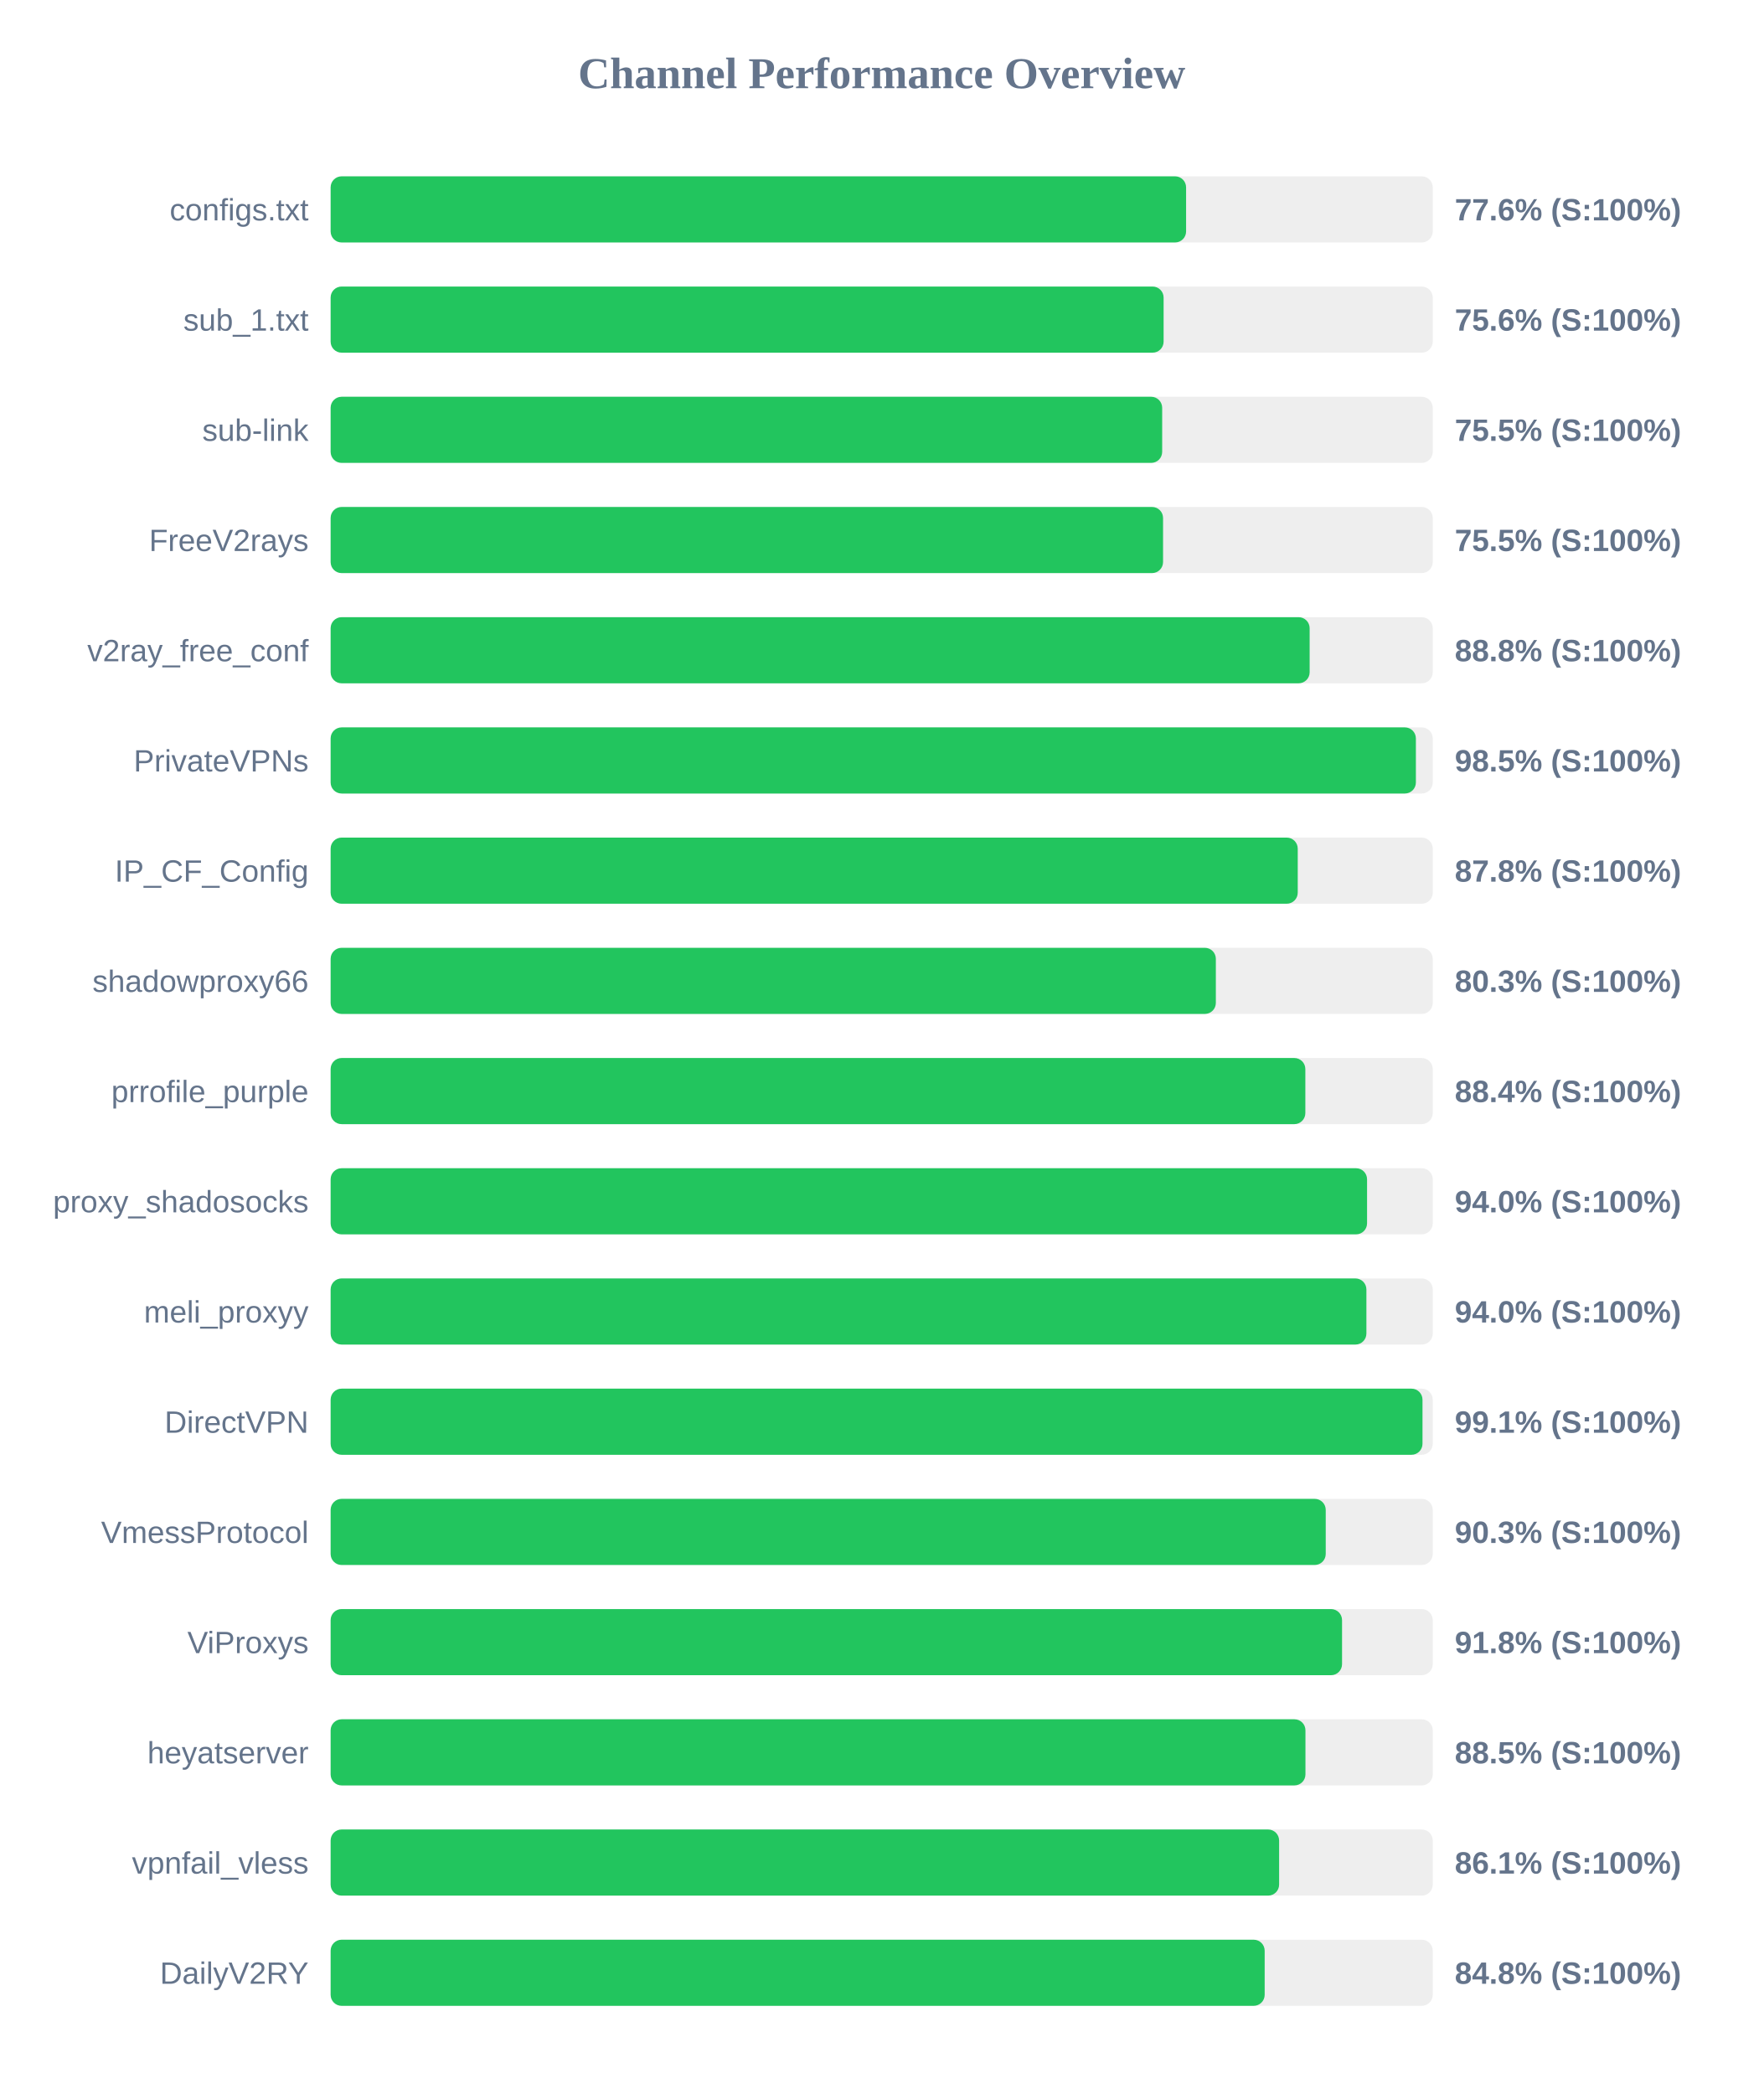
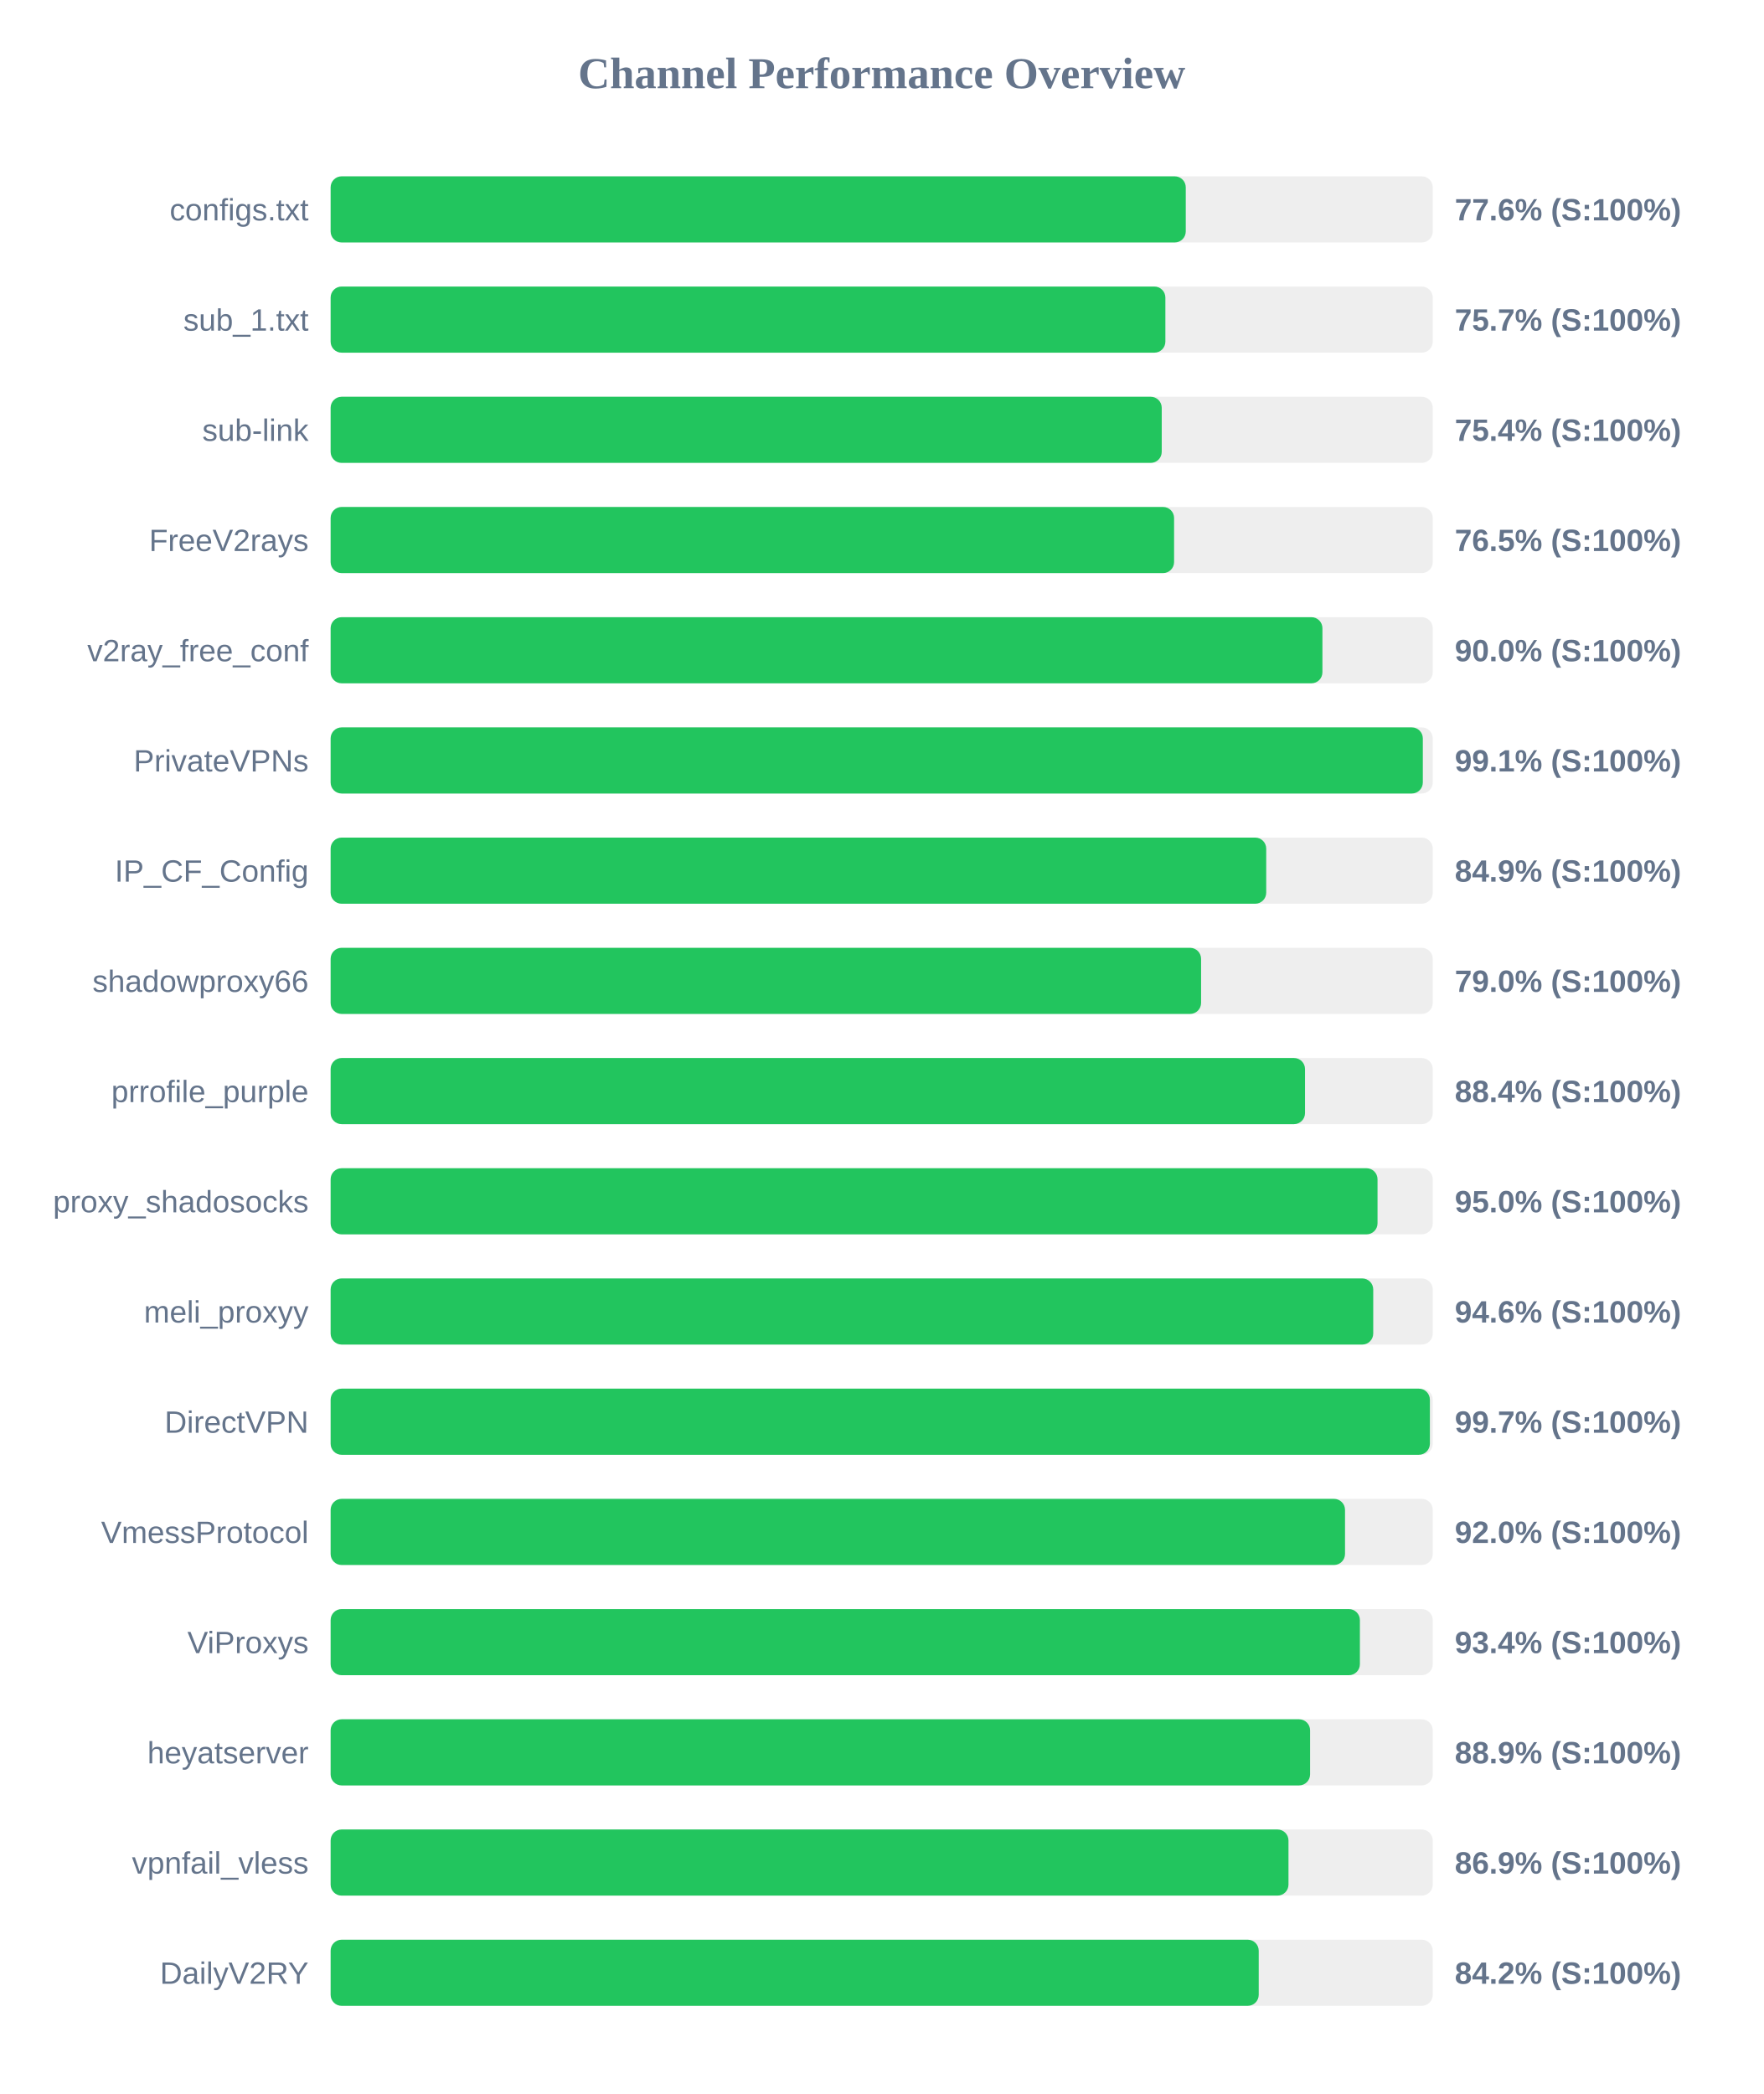
<svg xmlns="http://www.w3.org/2000/svg" width="800" height="950" version="1.1">
  <style>
        .row { font: 14px Arial; fill: #64748b; }
        .score { font: bold 14px Arial; fill: #64748b; }
    </style>
  <text x="400" y="40" text-anchor="middle" font-size="20px" font-weight="bold" fill="#64748b">Channel Performance Overview</text>
  <rect x="150" y="80" width="500" height="30" fill="#eee" rx="5" />
-   <rect x="150" y="80" width="388.1" height="30" fill="#22c55e" rx="5" />
+   <rect x="150" y="80" width="387.95" height="30" fill="#22c55e" rx="5" />
  <text x="140" y="100" text-anchor="end" class="row">configs.txt</text>
  <text x="660" y="100" text-anchor="start" class="score">77.6% (S:100%)</text>
  <rect x="150" y="130" width="500" height="30" fill="#eee" rx="5" />
-   <rect x="150" y="130" width="377.9" height="30" fill="#22c55e" rx="5" />
+   <rect x="150" y="130" width="378.7" height="30" fill="#22c55e" rx="5" />
  <text x="140" y="150" text-anchor="end" class="row">sub_1.txt</text>
-   <text x="660" y="150" text-anchor="start" class="score">75.6% (S:100%)</text>
+   <text x="660" y="150" text-anchor="start" class="score">75.7% (S:100%)</text>
  <rect x="150" y="180" width="500" height="30" fill="#eee" rx="5" />
-   <rect x="150" y="180" width="377.25" height="30" fill="#22c55e" rx="5" />
+   <rect x="150" y="180" width="377.05" height="30" fill="#22c55e" rx="5" />
  <text x="140" y="200" text-anchor="end" class="row">sub-link</text>
-   <text x="660" y="200" text-anchor="start" class="score">75.5% (S:100%)</text>
+   <text x="660" y="200" text-anchor="start" class="score">75.4% (S:100%)</text>
  <rect x="150" y="230" width="500" height="30" fill="#eee" rx="5" />
-   <rect x="150" y="230" width="377.65" height="30" fill="#22c55e" rx="5" />
+   <rect x="150" y="230" width="382.65" height="30" fill="#22c55e" rx="5" />
  <text x="140" y="250" text-anchor="end" class="row">FreeV2rays</text>
-   <text x="660" y="250" text-anchor="start" class="score">75.5% (S:100%)</text>
+   <text x="660" y="250" text-anchor="start" class="score">76.5% (S:100%)</text>
  <rect x="150" y="280" width="500" height="30" fill="#eee" rx="5" />
-   <rect x="150" y="280" width="444.15" height="30" fill="#22c55e" rx="5" />
+   <rect x="150" y="280" width="449.95" height="30" fill="#22c55e" rx="5" />
  <text x="140" y="300" text-anchor="end" class="row">v2ray_free_conf</text>
-   <text x="660" y="300" text-anchor="start" class="score">88.8% (S:100%)</text>
+   <text x="660" y="300" text-anchor="start" class="score">90.0% (S:100%)</text>
  <rect x="150" y="330" width="500" height="30" fill="#eee" rx="5" />
-   <rect x="150" y="330" width="492.35" height="30" fill="#22c55e" rx="5" />
+   <rect x="150" y="330" width="495.5" height="30" fill="#22c55e" rx="5" />
  <text x="140" y="350" text-anchor="end" class="row">PrivateVPNs</text>
-   <text x="660" y="350" text-anchor="start" class="score">98.5% (S:100%)</text>
+   <text x="660" y="350" text-anchor="start" class="score">99.1% (S:100%)</text>
  <rect x="150" y="380" width="500" height="30" fill="#eee" rx="5" />
-   <rect x="150" y="380" width="438.75" height="30" fill="#22c55e" rx="5" />
+   <rect x="150" y="380" width="424.45" height="30" fill="#22c55e" rx="5" />
  <text x="140" y="400" text-anchor="end" class="row">IP_CF_Config</text>
-   <text x="660" y="400" text-anchor="start" class="score">87.8% (S:100%)</text>
+   <text x="660" y="400" text-anchor="start" class="score">84.9% (S:100%)</text>
  <rect x="150" y="430" width="500" height="30" fill="#eee" rx="5" />
-   <rect x="150" y="430" width="401.6" height="30" fill="#22c55e" rx="5" />
+   <rect x="150" y="430" width="394.9" height="30" fill="#22c55e" rx="5" />
  <text x="140" y="450" text-anchor="end" class="row">shadowproxy66</text>
-   <text x="660" y="450" text-anchor="start" class="score">80.3% (S:100%)</text>
+   <text x="660" y="450" text-anchor="start" class="score">79.0% (S:100%)</text>
  <rect x="150" y="480" width="500" height="30" fill="#eee" rx="5" />
-   <rect x="150" y="480" width="442.2" height="30" fill="#22c55e" rx="5" />
+   <rect x="150" y="480" width="442.05" height="30" fill="#22c55e" rx="5" />
  <text x="140" y="500" text-anchor="end" class="row">prrofile_purple</text>
  <text x="660" y="500" text-anchor="start" class="score">88.4% (S:100%)</text>
  <rect x="150" y="530" width="500" height="30" fill="#eee" rx="5" />
-   <rect x="150" y="530" width="470.2" height="30" fill="#22c55e" rx="5" />
+   <rect x="150" y="530" width="474.95" height="30" fill="#22c55e" rx="5" />
  <text x="140" y="550" text-anchor="end" class="row">proxy_shadosocks</text>
-   <text x="660" y="550" text-anchor="start" class="score">94.0% (S:100%)</text>
+   <text x="660" y="550" text-anchor="start" class="score">95.0% (S:100%)</text>
  <rect x="150" y="580" width="500" height="30" fill="#eee" rx="5" />
-   <rect x="150" y="580" width="469.9" height="30" fill="#22c55e" rx="5" />
+   <rect x="150" y="580" width="473.0" height="30" fill="#22c55e" rx="5" />
  <text x="140" y="600" text-anchor="end" class="row">meli_proxyy</text>
-   <text x="660" y="600" text-anchor="start" class="score">94.0% (S:100%)</text>
+   <text x="660" y="600" text-anchor="start" class="score">94.6% (S:100%)</text>
  <rect x="150" y="630" width="500" height="30" fill="#eee" rx="5" />
-   <rect x="150" y="630" width="495.35" height="30" fill="#22c55e" rx="5" />
+   <rect x="150" y="630" width="498.7" height="30" fill="#22c55e" rx="5" />
  <text x="140" y="650" text-anchor="end" class="row">DirectVPN</text>
-   <text x="660" y="650" text-anchor="start" class="score">99.1% (S:100%)</text>
+   <text x="660" y="650" text-anchor="start" class="score">99.7% (S:100%)</text>
  <rect x="150" y="680" width="500" height="30" fill="#eee" rx="5" />
-   <rect x="150" y="680" width="451.45" height="30" fill="#22c55e" rx="5" />
+   <rect x="150" y="680" width="460.2" height="30" fill="#22c55e" rx="5" />
  <text x="140" y="700" text-anchor="end" class="row">VmessProtocol</text>
-   <text x="660" y="700" text-anchor="start" class="score">90.3% (S:100%)</text>
+   <text x="660" y="700" text-anchor="start" class="score">92.0% (S:100%)</text>
  <rect x="150" y="730" width="500" height="30" fill="#eee" rx="5" />
-   <rect x="150" y="730" width="458.85" height="30" fill="#22c55e" rx="5" />
+   <rect x="150" y="730" width="466.95" height="30" fill="#22c55e" rx="5" />
  <text x="140" y="750" text-anchor="end" class="row">ViProxys</text>
-   <text x="660" y="750" text-anchor="start" class="score">91.8% (S:100%)</text>
+   <text x="660" y="750" text-anchor="start" class="score">93.4% (S:100%)</text>
  <rect x="150" y="780" width="500" height="30" fill="#eee" rx="5" />
-   <rect x="150" y="780" width="442.25" height="30" fill="#22c55e" rx="5" />
+   <rect x="150" y="780" width="444.35" height="30" fill="#22c55e" rx="5" />
  <text x="140" y="800" text-anchor="end" class="row">heyatserver</text>
-   <text x="660" y="800" text-anchor="start" class="score">88.5% (S:100%)</text>
+   <text x="660" y="800" text-anchor="start" class="score">88.9% (S:100%)</text>
  <rect x="150" y="830" width="500" height="30" fill="#eee" rx="5" />
-   <rect x="150" y="830" width="430.3" height="30" fill="#22c55e" rx="5" />
+   <rect x="150" y="830" width="434.55" height="30" fill="#22c55e" rx="5" />
  <text x="140" y="850" text-anchor="end" class="row">vpnfail_vless</text>
-   <text x="660" y="850" text-anchor="start" class="score">86.1% (S:100%)</text>
+   <text x="660" y="850" text-anchor="start" class="score">86.9% (S:100%)</text>
  <rect x="150" y="880" width="500" height="30" fill="#eee" rx="5" />
-   <rect x="150" y="880" width="423.75" height="30" fill="#22c55e" rx="5" />
+   <rect x="150" y="880" width="421.05" height="30" fill="#22c55e" rx="5" />
  <text x="140" y="900" text-anchor="end" class="row">DailyV2RY</text>
-   <text x="660" y="900" text-anchor="start" class="score">84.8% (S:100%)</text>
+   <text x="660" y="900" text-anchor="start" class="score">84.2% (S:100%)</text>
</svg>
